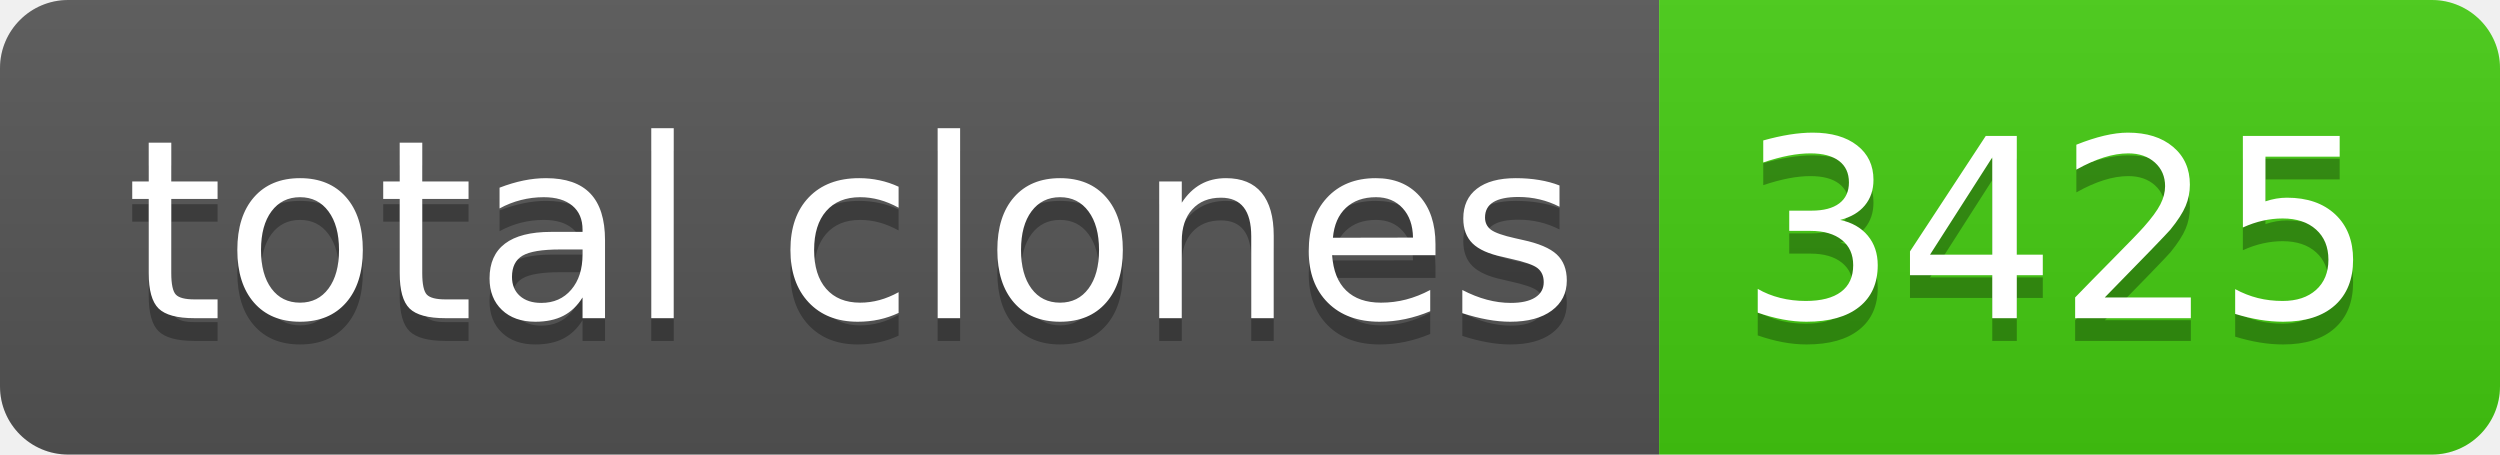
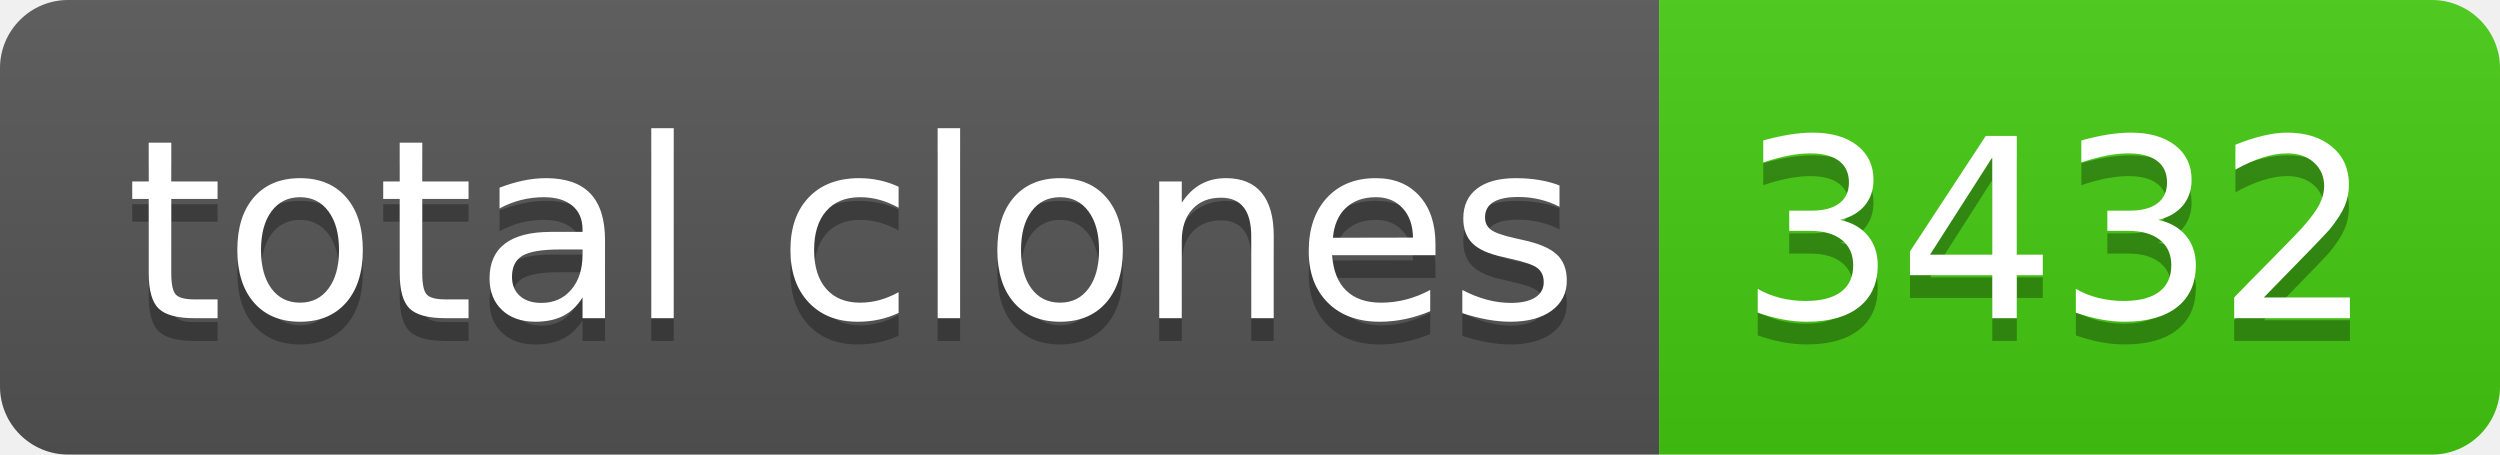
- <svg xmlns="http://www.w3.org/2000/svg" width="110" height="20" role="img" aria-label="total clones: 3425">
+ <svg xmlns="http://www.w3.org/2000/svg" width="110" height="20" role="img" aria-label="total clones: 3432">
  <linearGradient id="s" x2="0" y2="100%">
    <stop offset="0" stop-color="#bbb" stop-opacity=".1" />
    <stop offset="1" stop-opacity=".1" />
  </linearGradient>
  <clipPath id="r">
    <rect width="110" height="20" rx="3" fill="#fff" />
  </clipPath>
  <g clip-path="url(#r)">
    <rect width="73" height="20" fill="#555" />
    <rect x="73" width="37" height="20" fill="#4c1" />
    <rect width="110" height="20" fill="url(#s)" />
  </g>
  <g fill="#fff" text-anchor="middle" font-family="Verdana,Geneva,DejaVu Sans,sans-serif" text-rendering="geometricPrecision" font-size="110">
    <text aria-hidden="true" x="375" y="150" fill="#010101" fill-opacity=".3" transform="scale(.1)" textLength="630">total clones</text>
    <text x="375" y="140" transform="scale(.1)" fill="#fff" textLength="630">total clones</text>
-     <text aria-hidden="true" x="905" y="150" fill="#010101" fill-opacity=".3" transform="scale(.1)" textLength="270">3425</text>
-     <text x="905" y="140" transform="scale(.1)" fill="#fff" textLength="270">3425</text>
+     <text aria-hidden="true" x="905" y="150" fill="#010101" fill-opacity=".3" transform="scale(.1)" textLength="270">3432</text>
+     <text x="905" y="140" transform="scale(.1)" fill="#fff" textLength="270">3432</text>
  </g>
</svg>
